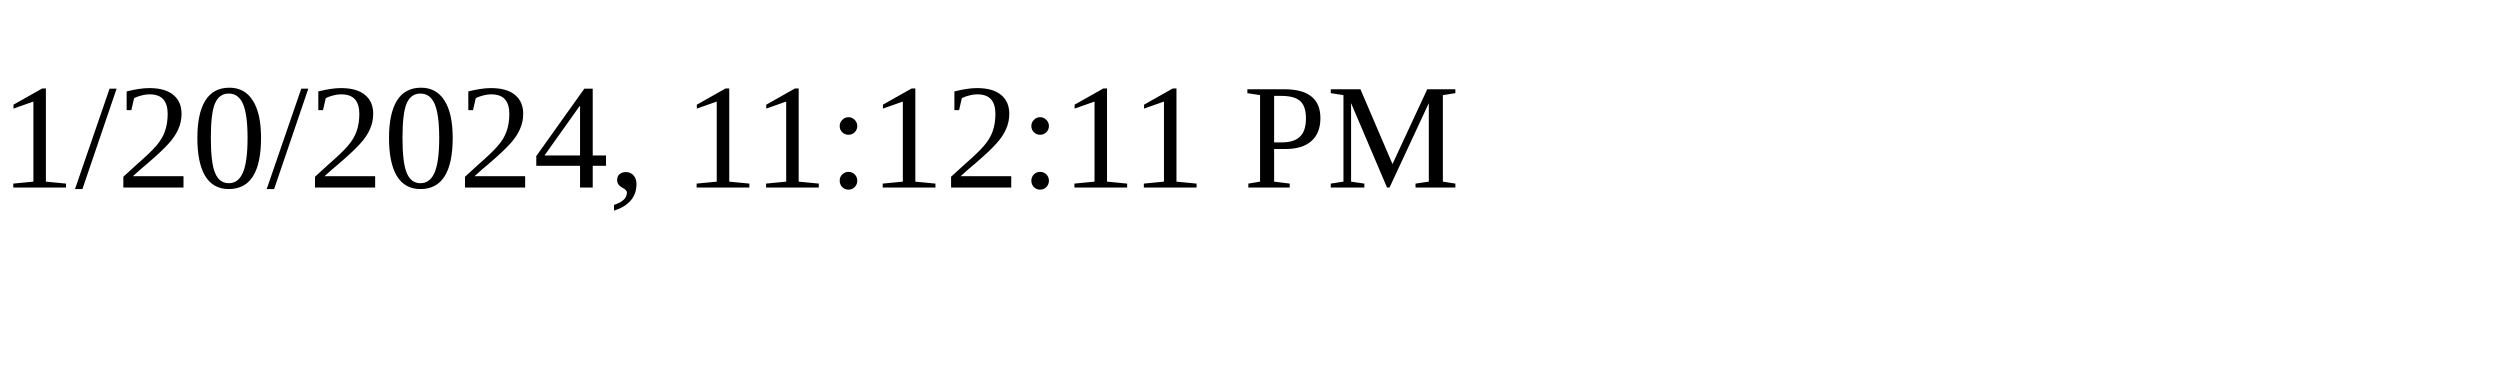
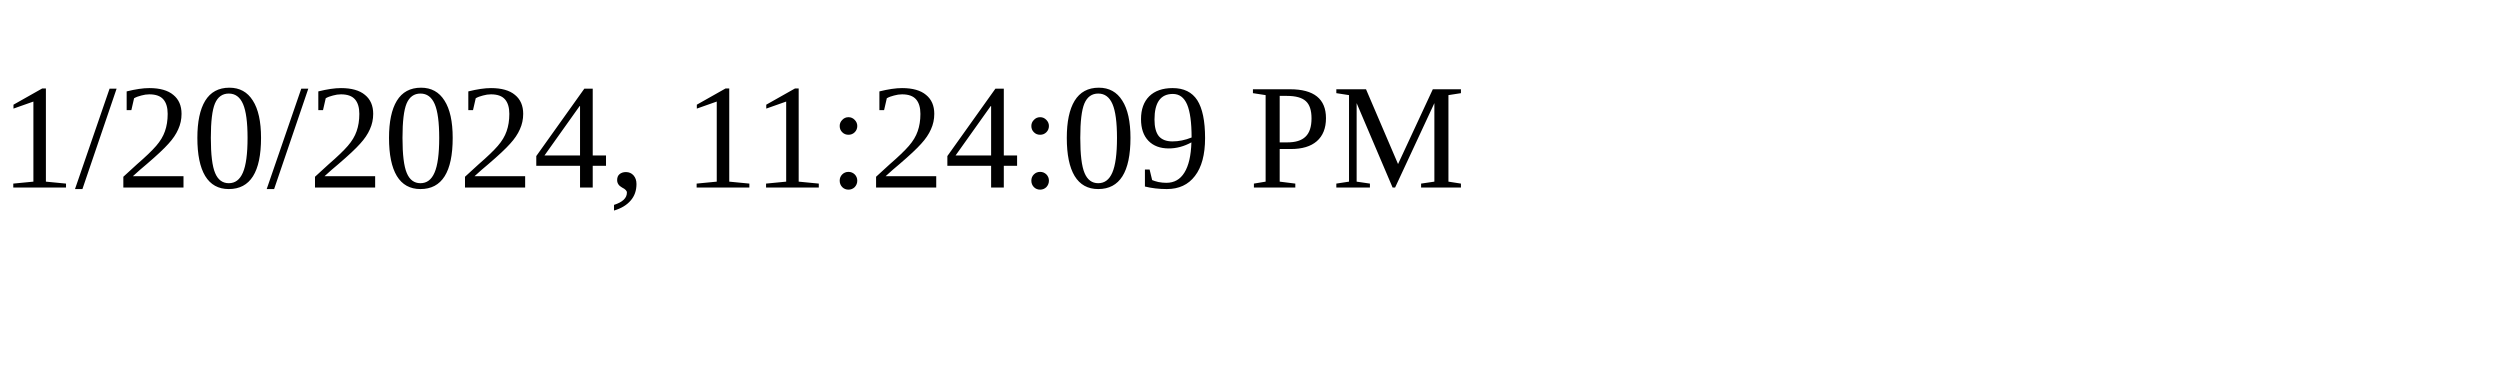
<svg xmlns="http://www.w3.org/2000/svg" height="30" width="200">
-   <text x="0" y="15">1/20/2024, 11:12:11 PM</text>
+   <text x="0" y="15">1/20/2024, 11:24:09 PM</text>
</svg>
